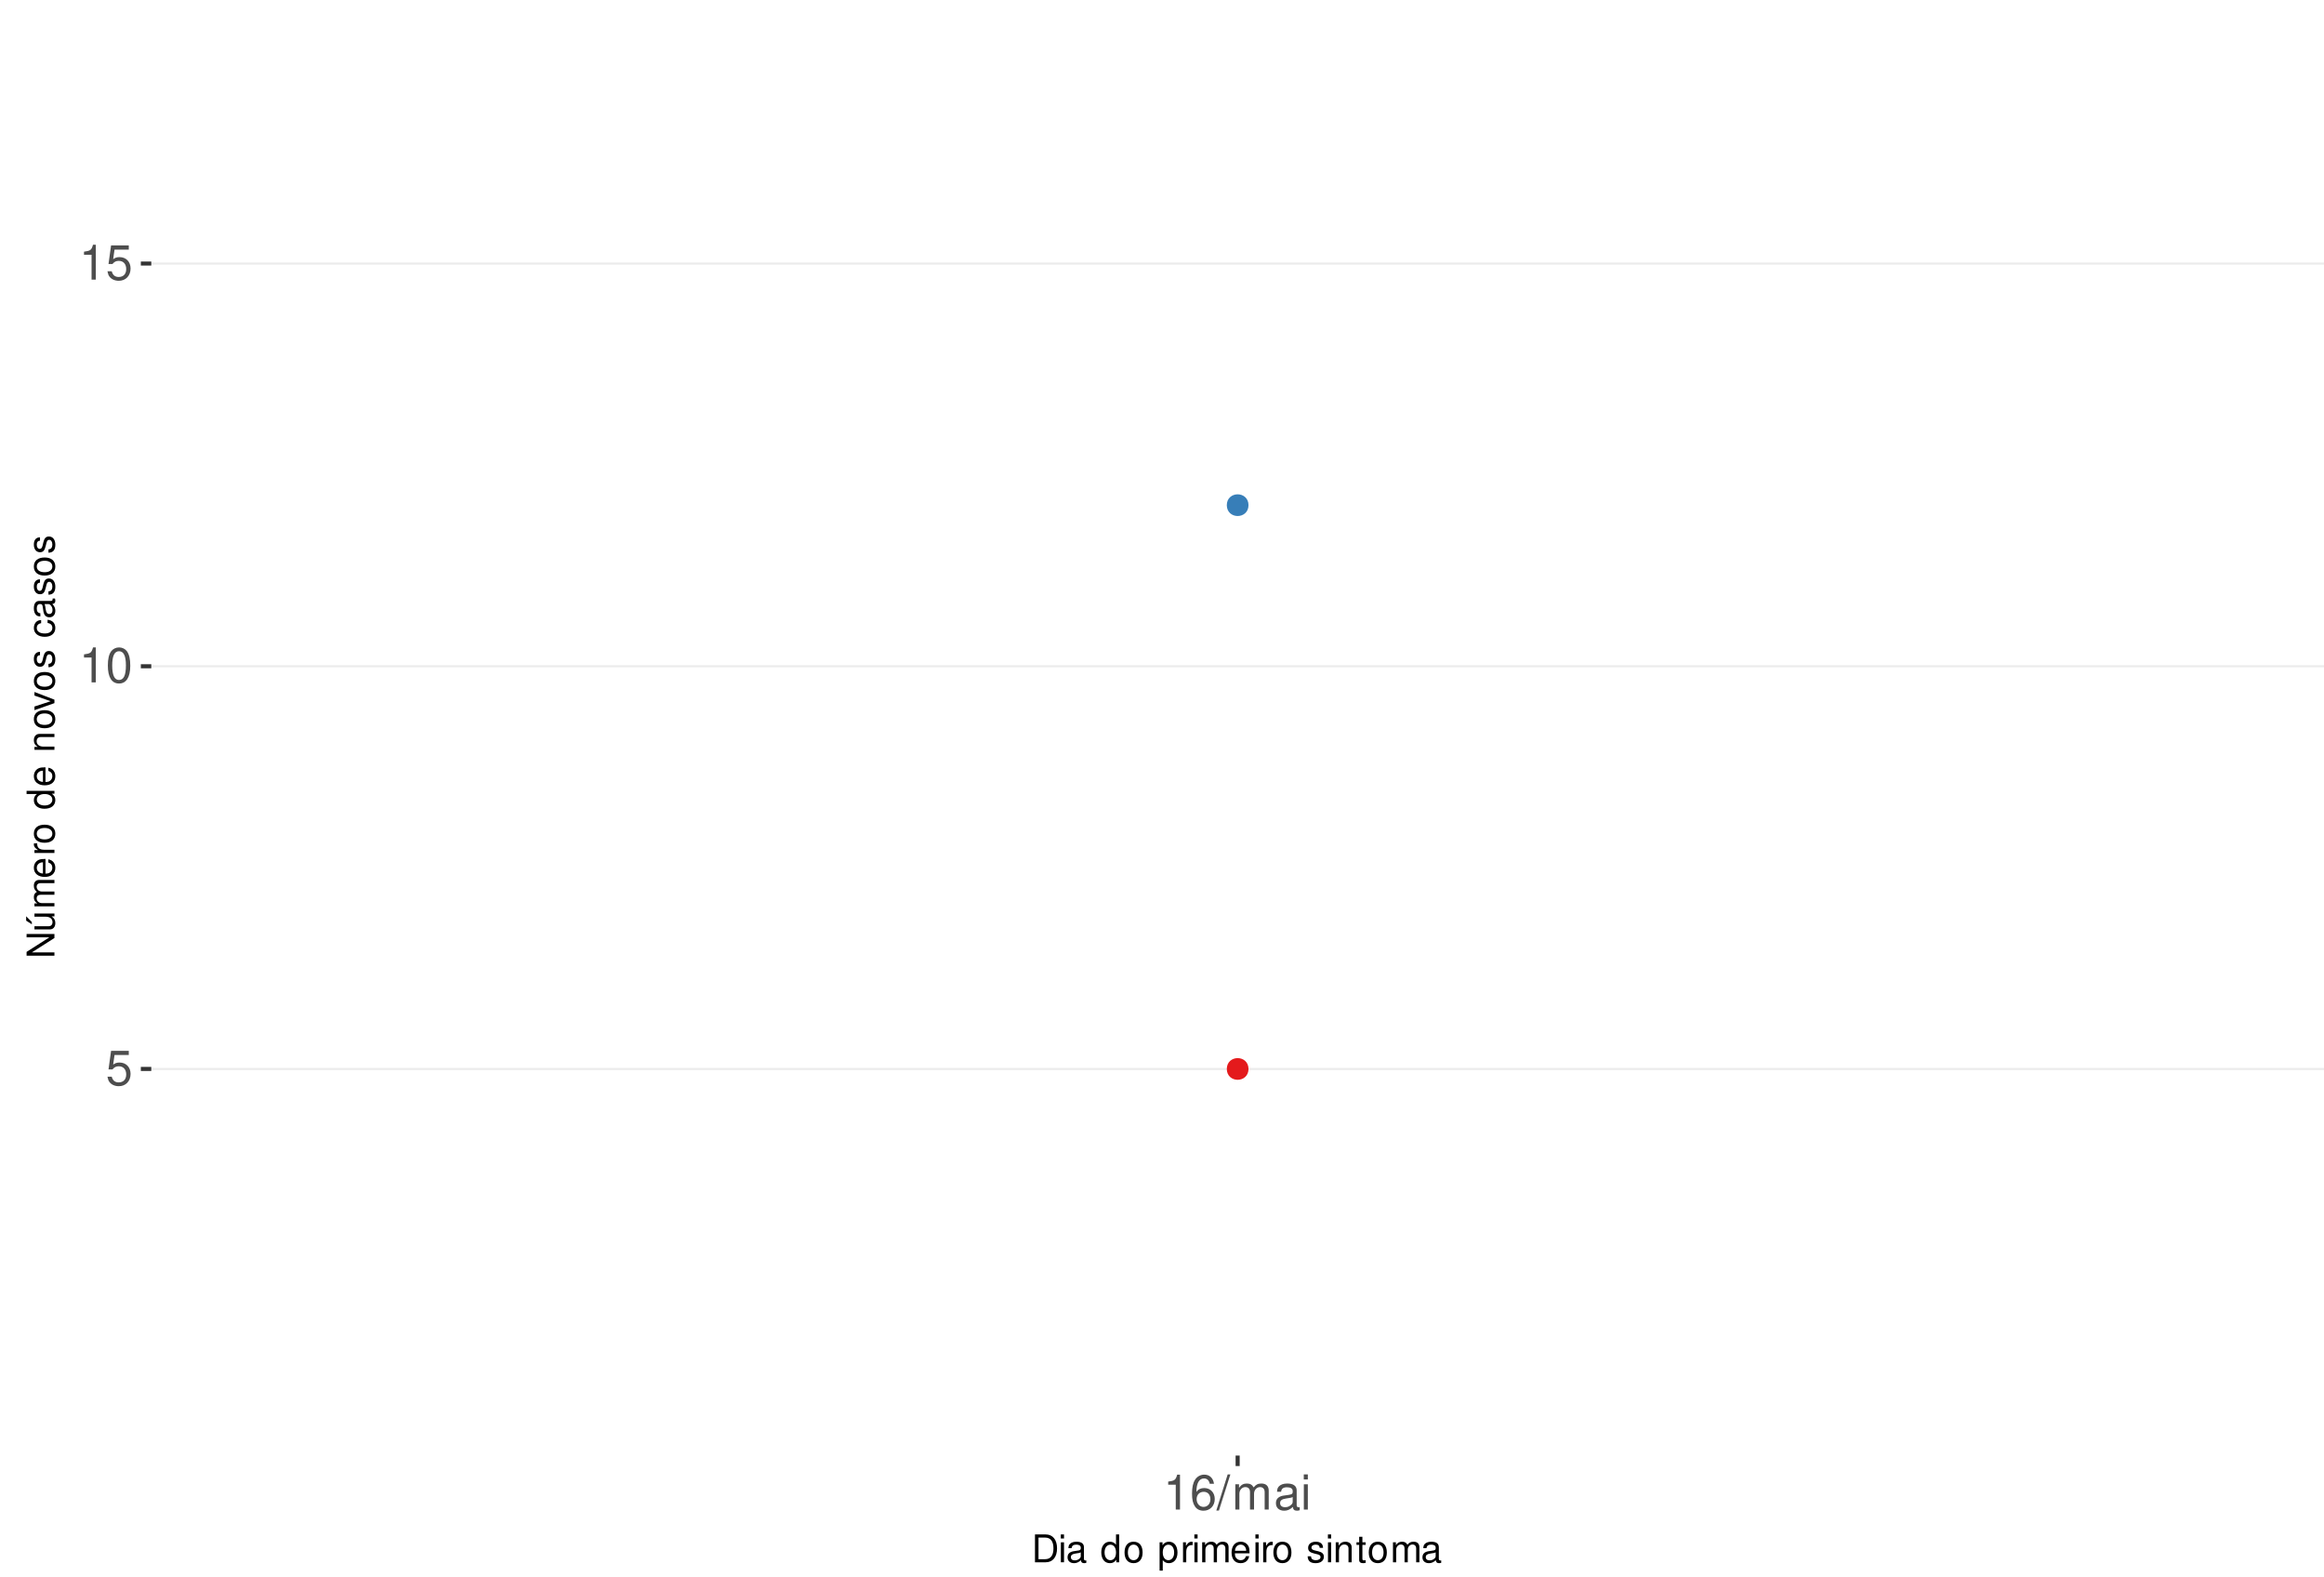
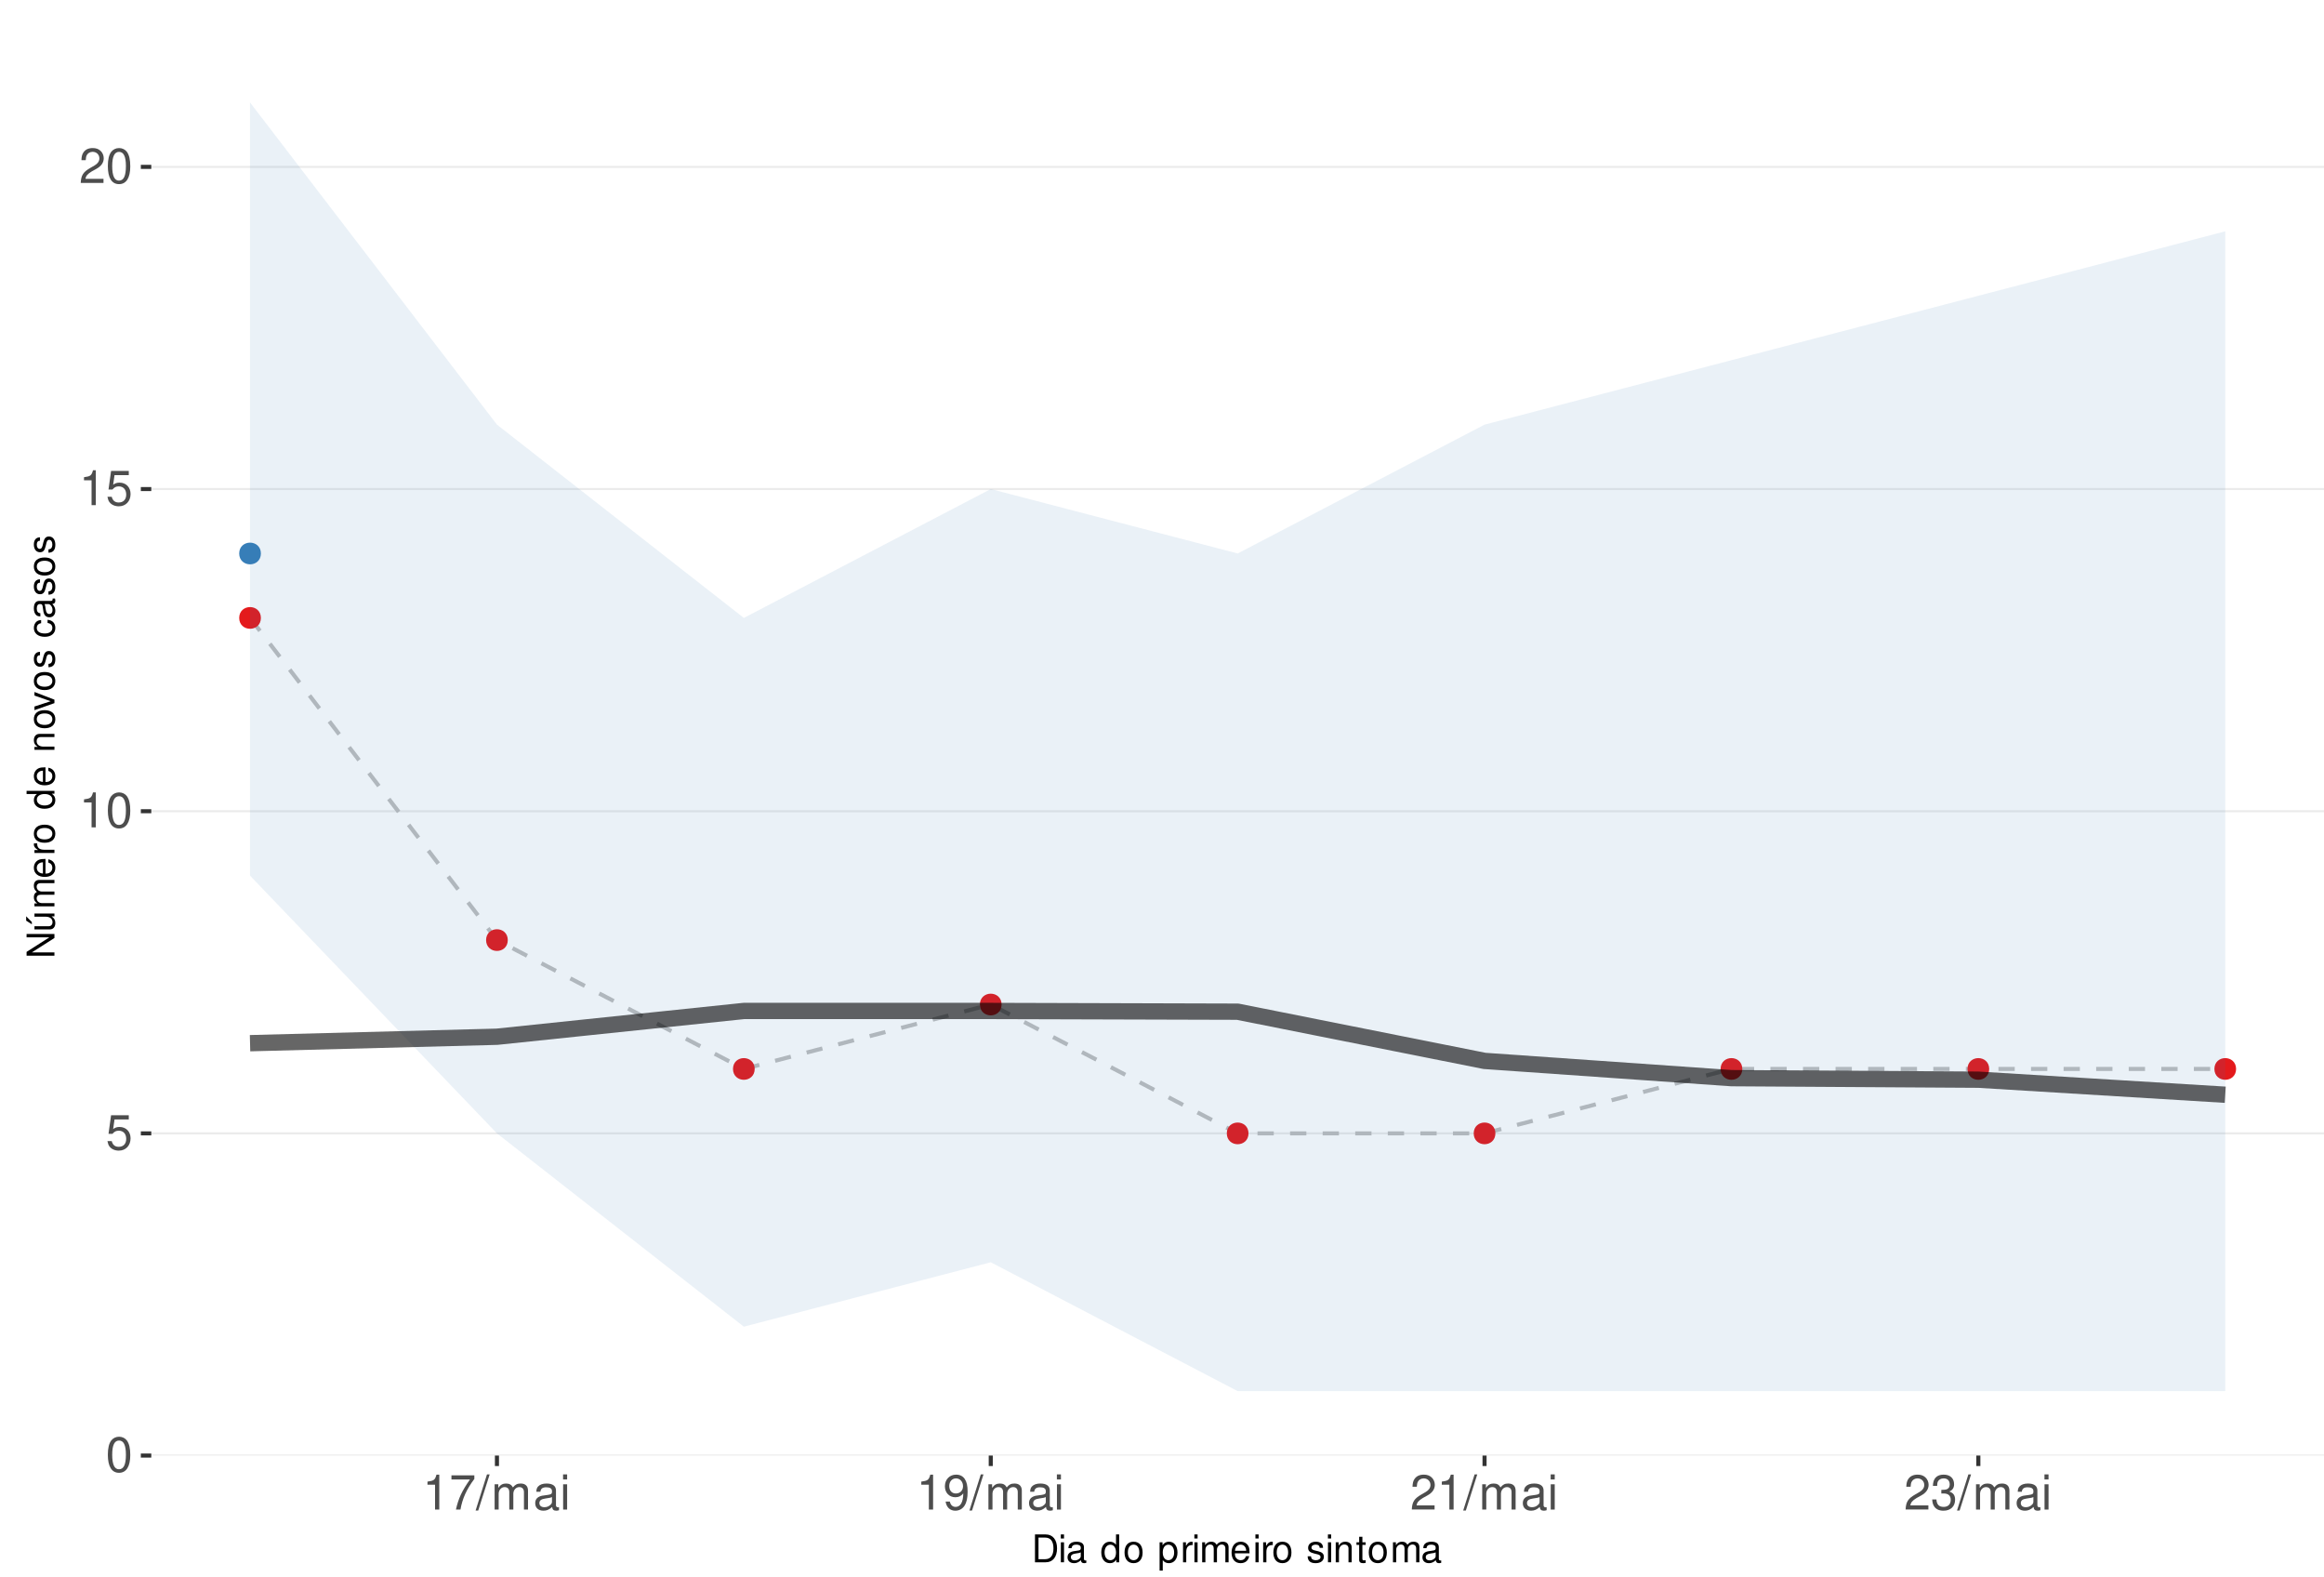
<svg xmlns="http://www.w3.org/2000/svg" xmlns:xlink="http://www.w3.org/1999/xlink" width="609pt" height="413pt" viewBox="0 0 609 413" version="1.1">
  <defs>
    <g>
      <symbol overflow="visible" id="glyph0-0">
        <path style="stroke:none;" d="" />
      </symbol>
      <symbol overflow="visible" id="glyph0-1">
+         <path style="stroke:none;" d="M 3.484 -9.156 C 2.641 -9.156 1.891 -8.766 1.422 -8.156 C 0.828 -7.344 0.547 -6.125 0.547 -4.422 C 0.547 -1.344 1.562 0.297 3.484 0.297 C 5.375 0.297 6.422 -1.344 6.422 -4.359 C 6.422 -6.125 6.141 -7.312 5.547 -8.156 C 5.078 -8.781 4.328 -9.156 3.484 -9.156 Z M 3.484 -8.156 C 4.688 -8.156 5.281 -6.938 5.281 -4.453 C 5.281 -1.844 4.703 -0.625 3.453 -0.625 C 2.281 -0.625 1.688 -1.891 1.688 -4.422 C 1.688 -6.938 2.281 -8.156 3.484 -8.156 Z M 3.484 -8.156 " />
+       </symbol>
+       <symbol overflow="visible" id="glyph0-2">
        <path style="stroke:none;" d="M 6.031 -8.969 L 1.391 -8.969 L 0.719 -4.094 L 1.75 -4.094 C 2.266 -4.703 2.703 -4.922 3.406 -4.922 C 4.609 -4.922 5.359 -4.094 5.359 -2.766 C 5.359 -1.484 4.609 -0.703 3.391 -0.703 C 2.422 -0.703 1.828 -1.188 1.562 -2.203 L 0.438 -2.203 C 0.594 -1.469 0.719 -1.109 0.984 -0.781 C 1.5 -0.094 2.406 0.297 3.422 0.297 C 5.234 0.297 6.5 -1.031 6.5 -2.922 C 6.5 -4.703 5.312 -5.906 3.594 -5.906 C 2.969 -5.906 2.453 -5.75 1.938 -5.359 L 2.297 -7.875 L 6.031 -7.875 Z M 6.031 -8.969 " />
      </symbol>
-       <symbol overflow="visible" id="glyph0-2">
+       <symbol overflow="visible" id="glyph0-3">
        <path style="stroke:none;" d="M 3.281 -6.516 L 3.281 0 L 4.391 0 L 4.391 -9.156 L 3.656 -9.156 C 3.266 -7.75 3.016 -7.562 1.297 -7.328 L 1.297 -6.516 Z M 3.281 -6.516 " />
      </symbol>
-       <symbol overflow="visible" id="glyph0-3">
-         <path style="stroke:none;" d="M 3.484 -9.156 C 2.641 -9.156 1.891 -8.766 1.422 -8.156 C 0.828 -7.344 0.547 -6.125 0.547 -4.422 C 0.547 -1.344 1.562 0.297 3.484 0.297 C 5.375 0.297 6.422 -1.344 6.422 -4.359 C 6.422 -6.125 6.141 -7.312 5.547 -8.156 C 5.078 -8.781 4.328 -9.156 3.484 -9.156 Z M 3.484 -8.156 C 4.688 -8.156 5.281 -6.938 5.281 -4.453 C 5.281 -1.844 4.703 -0.625 3.453 -0.625 C 2.281 -0.625 1.688 -1.891 1.688 -4.422 C 1.688 -6.938 2.281 -8.156 3.484 -8.156 Z M 3.484 -8.156 " />
-       </symbol>
      <symbol overflow="visible" id="glyph0-4">
-         <path style="stroke:none;" d="M 6.297 -6.766 C 6.094 -8.266 5.125 -9.156 3.766 -9.156 C 2.766 -9.156 1.891 -8.672 1.359 -7.844 C 0.781 -6.953 0.547 -5.828 0.547 -4.172 C 0.547 -2.625 0.766 -1.656 1.297 -0.844 C 1.781 -0.094 2.562 0.297 3.562 0.297 C 5.266 0.297 6.5 -0.984 6.5 -2.766 C 6.5 -4.453 5.359 -5.641 3.75 -5.641 C 2.859 -5.641 2.172 -5.312 1.688 -4.641 C 1.703 -6.906 2.406 -8.156 3.688 -8.156 C 4.469 -8.156 5.016 -7.656 5.188 -6.766 Z M 3.609 -4.656 C 4.688 -4.656 5.359 -3.891 5.359 -2.688 C 5.359 -1.531 4.594 -0.703 3.562 -0.703 C 2.531 -0.703 1.75 -1.562 1.75 -2.734 C 1.75 -3.875 2.5 -4.656 3.609 -4.656 Z M 3.609 -4.656 " />
+         <path style="stroke:none;" d="M 6.406 -1.094 L 1.688 -1.094 C 1.797 -1.859 2.203 -2.344 3.297 -3.016 L 4.562 -3.719 C 5.828 -4.422 6.469 -5.359 6.469 -6.484 C 6.469 -7.234 6.156 -7.953 5.625 -8.438 C 5.094 -8.922 4.438 -9.156 3.594 -9.156 C 2.453 -9.156 1.609 -8.75 1.109 -7.953 C 0.797 -7.484 0.656 -6.906 0.625 -5.984 L 1.75 -5.984 C 1.781 -6.609 1.859 -6.969 2.016 -7.281 C 2.297 -7.828 2.891 -8.172 3.562 -8.172 C 4.562 -8.172 5.328 -7.438 5.328 -6.453 C 5.328 -5.719 4.906 -5.094 4.109 -4.625 L 2.953 -3.953 C 1.078 -2.875 0.531 -2.016 0.438 -0.016 L 6.406 -0.016 Z M 6.406 -1.094 " />
      </symbol>
      <symbol overflow="visible" id="glyph0-5">
+         <path style="stroke:none;" d="M 6.578 -8.969 L 0.578 -8.969 L 0.578 -7.875 L 5.422 -7.875 C 3.297 -4.828 2.422 -2.953 1.75 0 L 2.938 0 C 3.438 -2.875 4.562 -5.344 6.578 -8.031 Z M 6.578 -8.969 " />
+       </symbol>
+       <symbol overflow="visible" id="glyph0-6">
        <path style="stroke:none;" d="M 2.891 -9.219 L -0.094 0.25 L 0.594 0.25 L 3.594 -9.219 Z M 2.891 -9.219 " />
      </symbol>
-       <symbol overflow="visible" id="glyph0-6">
+       <symbol overflow="visible" id="glyph0-7">
        <path style="stroke:none;" d="M 0.891 -6.625 L 0.891 0 L 1.953 0 L 1.953 -4.156 C 1.953 -5.125 2.641 -5.891 3.5 -5.891 C 4.297 -5.891 4.734 -5.422 4.734 -4.562 L 4.734 0 L 5.797 0 L 5.797 -4.156 C 5.797 -5.125 6.5 -5.891 7.359 -5.891 C 8.125 -5.891 8.578 -5.406 8.578 -4.562 L 8.578 0 L 9.641 0 L 9.641 -4.969 C 9.641 -6.156 8.953 -6.828 7.719 -6.828 C 6.828 -6.828 6.297 -6.562 5.688 -5.812 C 5.297 -6.516 4.766 -6.828 3.891 -6.828 C 3.016 -6.828 2.422 -6.5 1.859 -5.688 L 1.859 -6.625 Z M 0.891 -6.625 " />
      </symbol>
-       <symbol overflow="visible" id="glyph0-7">
+       <symbol overflow="visible" id="glyph0-8">
        <path style="stroke:none;" d="M 6.766 -0.625 C 6.656 -0.594 6.609 -0.594 6.547 -0.594 C 6.172 -0.594 5.969 -0.781 5.969 -1.109 L 5.969 -5.016 C 5.969 -6.188 5.109 -6.828 3.484 -6.828 C 2.5 -6.828 1.734 -6.547 1.281 -6.047 C 0.969 -5.703 0.844 -5.328 0.828 -4.672 L 1.891 -4.672 C 1.969 -5.484 2.453 -5.844 3.438 -5.844 C 4.406 -5.844 4.922 -5.5 4.922 -4.859 L 4.922 -4.578 C 4.906 -4.125 4.688 -3.969 3.828 -3.844 C 2.328 -3.656 2.094 -3.609 1.703 -3.438 C 0.922 -3.109 0.531 -2.531 0.531 -1.672 C 0.531 -0.469 1.359 0.297 2.703 0.297 C 3.547 0.297 4.219 0 4.969 -0.688 C 5.031 0 5.359 0.297 6.047 0.297 C 6.281 0.297 6.422 0.266 6.766 0.172 Z M 4.922 -2.094 C 4.922 -1.734 4.828 -1.516 4.5 -1.234 C 4.078 -0.828 3.562 -0.625 2.938 -0.625 C 2.109 -0.625 1.625 -1.031 1.625 -1.703 C 1.625 -2.391 2.094 -2.75 3.234 -2.906 C 4.359 -3.062 4.562 -3.109 4.922 -3.281 Z M 4.922 -2.094 " />
      </symbol>
-       <symbol overflow="visible" id="glyph0-8">
+       <symbol overflow="visible" id="glyph0-9">
        <path style="stroke:none;" d="M 1.891 -6.625 L 0.844 -6.625 L 0.844 0 L 1.891 0 Z M 1.891 -9.219 L 0.828 -9.219 L 0.828 -7.891 L 1.891 -7.891 Z M 1.891 -9.219 " />
+       </symbol>
+       <symbol overflow="visible" id="glyph0-10">
+         <path style="stroke:none;" d="M 0.672 -2.094 C 0.891 -0.594 1.844 0.297 3.219 0.297 C 4.219 0.297 5.094 -0.188 5.625 -1.016 C 6.188 -1.906 6.438 -3.031 6.438 -4.688 C 6.438 -6.234 6.219 -7.203 5.688 -8.016 C 5.188 -8.766 4.406 -9.156 3.422 -9.156 C 1.703 -9.156 0.484 -7.875 0.484 -6.094 C 0.484 -4.422 1.625 -3.234 3.234 -3.234 C 4.094 -3.234 4.719 -3.531 5.297 -4.234 C 5.281 -1.953 4.562 -0.703 3.297 -0.703 C 2.5 -0.703 1.969 -1.203 1.781 -2.094 Z M 3.406 -8.172 C 4.438 -8.172 5.234 -7.297 5.234 -6.125 C 5.234 -5 4.469 -4.219 3.359 -4.219 C 2.297 -4.219 1.625 -4.969 1.625 -6.188 C 1.625 -7.344 2.359 -8.172 3.406 -8.172 Z M 3.406 -8.172 " />
+       </symbol>
+       <symbol overflow="visible" id="glyph0-11">
+         <path style="stroke:none;" d="M 2.797 -4.219 L 3.406 -4.219 C 4.625 -4.219 5.266 -3.641 5.266 -2.547 C 5.266 -1.391 4.562 -0.703 3.422 -0.703 C 2.188 -0.703 1.594 -1.312 1.516 -2.656 L 0.406 -2.656 C 0.453 -1.922 0.578 -1.438 0.797 -1.031 C 1.266 -0.156 2.141 0.297 3.359 0.297 C 5.219 0.297 6.406 -0.828 6.406 -2.562 C 6.406 -3.719 5.969 -4.359 4.891 -4.734 C 5.719 -5.078 6.141 -5.703 6.141 -6.625 C 6.141 -8.203 5.109 -9.156 3.406 -9.156 C 1.594 -9.156 0.625 -8.141 0.594 -6.203 L 1.703 -6.203 C 1.719 -6.766 1.766 -7.078 1.906 -7.359 C 2.172 -7.875 2.719 -8.172 3.422 -8.172 C 4.406 -8.172 5 -7.578 5 -6.594 C 5 -5.953 4.766 -5.562 4.281 -5.344 C 3.969 -5.219 3.562 -5.156 2.797 -5.156 Z M 2.797 -4.219 " />
      </symbol>
      <symbol overflow="visible" id="glyph1-0">
        <path style="stroke:none;" d="" />
      </symbol>
      <symbol overflow="visible" id="glyph1-1">
        <path style="stroke:none;" d="M 0.891 0 L 3.703 0 C 5.547 0 6.672 -1.375 6.672 -3.656 C 6.672 -5.906 5.547 -7.297 3.703 -7.297 L 0.891 -7.297 Z M 1.812 -0.812 L 1.812 -6.469 L 3.547 -6.469 C 4.984 -6.469 5.734 -5.5 5.734 -3.641 C 5.734 -1.797 4.984 -0.812 3.547 -0.812 Z M 1.812 -0.812 " />
      </symbol>
      <symbol overflow="visible" id="glyph1-2">
        <path style="stroke:none;" d="M 1.5 -5.234 L 0.672 -5.234 L 0.672 0 L 1.5 0 Z M 1.5 -7.297 L 0.656 -7.297 L 0.656 -6.234 L 1.5 -6.234 Z M 1.5 -7.297 " />
      </symbol>
      <symbol overflow="visible" id="glyph1-3">
        <path style="stroke:none;" d="M 5.344 -0.484 C 5.266 -0.469 5.219 -0.469 5.172 -0.469 C 4.875 -0.469 4.719 -0.625 4.719 -0.875 L 4.719 -3.953 C 4.719 -4.891 4.047 -5.391 2.75 -5.391 C 1.984 -5.391 1.375 -5.172 1.016 -4.781 C 0.766 -4.516 0.672 -4.203 0.656 -3.688 L 1.484 -3.688 C 1.562 -4.328 1.938 -4.625 2.719 -4.625 C 3.484 -4.625 3.891 -4.344 3.891 -3.844 L 3.891 -3.625 C 3.875 -3.266 3.703 -3.125 3.016 -3.047 C 1.844 -2.891 1.656 -2.844 1.344 -2.719 C 0.734 -2.453 0.422 -2 0.422 -1.312 C 0.422 -0.375 1.078 0.234 2.141 0.234 C 2.797 0.234 3.328 0 3.922 -0.547 C 3.984 0 4.234 0.234 4.781 0.234 C 4.953 0.234 5.062 0.203 5.344 0.141 Z M 3.891 -1.656 C 3.891 -1.375 3.812 -1.203 3.562 -0.969 C 3.219 -0.656 2.812 -0.5 2.312 -0.5 C 1.672 -0.5 1.297 -0.812 1.297 -1.344 C 1.297 -1.891 1.656 -2.172 2.547 -2.297 C 3.438 -2.422 3.609 -2.453 3.891 -2.594 Z M 3.891 -1.656 " />
      </symbol>
      <symbol overflow="visible" id="glyph1-4">
        <path style="stroke:none;" d="" />
      </symbol>
      <symbol overflow="visible" id="glyph1-5">
        <path style="stroke:none;" d="M 4.953 -7.297 L 4.125 -7.297 L 4.125 -4.578 C 3.766 -5.109 3.203 -5.391 2.516 -5.391 C 1.156 -5.391 0.266 -4.297 0.266 -2.625 C 0.266 -0.859 1.125 0.234 2.547 0.234 C 3.266 0.234 3.766 -0.047 4.203 -0.688 L 4.203 0 L 4.953 0 Z M 2.656 -4.609 C 3.547 -4.609 4.125 -3.812 4.125 -2.562 C 4.125 -1.344 3.547 -0.547 2.656 -0.547 C 1.734 -0.547 1.125 -1.359 1.125 -2.578 C 1.125 -3.797 1.734 -4.609 2.656 -4.609 Z M 2.656 -4.609 " />
      </symbol>
      <symbol overflow="visible" id="glyph1-6">
        <path style="stroke:none;" d="M 2.719 -5.391 C 1.234 -5.391 0.359 -4.344 0.359 -2.578 C 0.359 -0.812 1.234 0.234 2.734 0.234 C 4.203 0.234 5.094 -0.812 5.094 -2.547 C 5.094 -4.359 4.234 -5.391 2.719 -5.391 Z M 2.734 -4.625 C 3.672 -4.625 4.234 -3.844 4.234 -2.547 C 4.234 -1.312 3.656 -0.547 2.734 -0.547 C 1.797 -0.547 1.234 -1.312 1.234 -2.578 C 1.234 -3.844 1.797 -4.625 2.734 -4.625 Z M 2.734 -4.625 " />
      </symbol>
      <symbol overflow="visible" id="glyph1-7">
        <path style="stroke:none;" d="M 0.547 2.188 L 1.375 2.188 L 1.375 -0.547 C 1.812 -0.016 2.312 0.234 2.984 0.234 C 4.344 0.234 5.234 -0.859 5.234 -2.531 C 5.234 -4.297 4.375 -5.391 2.984 -5.391 C 2.266 -5.391 1.703 -5.062 1.312 -4.453 L 1.312 -5.234 L 0.547 -5.234 Z M 2.844 -4.609 C 3.766 -4.609 4.359 -3.797 4.359 -2.547 C 4.359 -1.359 3.75 -0.547 2.844 -0.547 C 1.953 -0.547 1.375 -1.344 1.375 -2.578 C 1.375 -3.812 1.953 -4.609 2.844 -4.609 Z M 2.844 -4.609 " />
      </symbol>
      <symbol overflow="visible" id="glyph1-8">
        <path style="stroke:none;" d="M 0.688 -5.234 L 0.688 0 L 1.531 0 L 1.531 -2.719 C 1.547 -3.984 2.062 -4.547 3.203 -4.516 L 3.203 -5.359 C 3.062 -5.375 2.984 -5.391 2.891 -5.391 C 2.344 -5.391 1.938 -5.062 1.453 -4.297 L 1.453 -5.234 Z M 0.688 -5.234 " />
      </symbol>
      <symbol overflow="visible" id="glyph1-9">
        <path style="stroke:none;" d="M 0.703 -5.234 L 0.703 0 L 1.547 0 L 1.547 -3.297 C 1.547 -4.047 2.094 -4.656 2.766 -4.656 C 3.391 -4.656 3.734 -4.281 3.734 -3.609 L 3.734 0 L 4.578 0 L 4.578 -3.297 C 4.578 -4.047 5.125 -4.656 5.812 -4.656 C 6.422 -4.656 6.781 -4.266 6.781 -3.609 L 6.781 0 L 7.625 0 L 7.625 -3.938 C 7.625 -4.875 7.078 -5.391 6.094 -5.391 C 5.406 -5.391 4.984 -5.188 4.484 -4.594 C 4.188 -5.156 3.766 -5.391 3.078 -5.391 C 2.375 -5.391 1.906 -5.125 1.469 -4.5 L 1.469 -5.234 Z M 0.703 -5.234 " />
      </symbol>
      <symbol overflow="visible" id="glyph1-10">
        <path style="stroke:none;" d="M 5.125 -2.344 C 5.125 -3.141 5.062 -3.625 4.922 -4.016 C 4.578 -4.875 3.781 -5.391 2.797 -5.391 C 1.344 -5.391 0.406 -4.281 0.406 -2.547 C 0.406 -0.812 1.297 0.234 2.781 0.234 C 3.984 0.234 4.812 -0.453 5.016 -1.594 L 4.188 -1.594 C 3.953 -0.906 3.484 -0.547 2.812 -0.547 C 2.281 -0.547 1.828 -0.781 1.547 -1.219 C 1.344 -1.516 1.281 -1.812 1.266 -2.344 Z M 1.297 -3.016 C 1.359 -3.984 1.953 -4.625 2.797 -4.625 C 3.641 -4.625 4.234 -3.953 4.234 -3.016 Z M 1.297 -3.016 " />
      </symbol>
      <symbol overflow="visible" id="glyph1-11">
        <path style="stroke:none;" d="M 4.375 -3.781 C 4.375 -4.812 3.688 -5.391 2.484 -5.391 C 1.266 -5.391 0.469 -4.766 0.469 -3.797 C 0.469 -2.969 0.891 -2.578 2.125 -2.281 L 2.906 -2.094 C 3.484 -1.953 3.719 -1.734 3.719 -1.375 C 3.719 -0.875 3.234 -0.547 2.5 -0.547 C 2.047 -0.547 1.672 -0.672 1.453 -0.891 C 1.328 -1.047 1.266 -1.188 1.219 -1.562 L 0.344 -1.562 C 0.375 -0.344 1.062 0.234 2.438 0.234 C 3.75 0.234 4.594 -0.422 4.594 -1.438 C 4.594 -2.203 4.156 -2.641 3.109 -2.891 L 2.312 -3.078 C 1.625 -3.234 1.344 -3.453 1.344 -3.828 C 1.344 -4.312 1.766 -4.625 2.453 -4.625 C 3.125 -4.625 3.484 -4.328 3.5 -3.781 Z M 4.375 -3.781 " />
      </symbol>
      <symbol overflow="visible" id="glyph1-12">
        <path style="stroke:none;" d="M 0.703 -5.234 L 0.703 0 L 1.547 0 L 1.547 -2.891 C 1.547 -3.953 2.094 -4.656 2.953 -4.656 C 3.625 -4.656 4.047 -4.266 4.047 -3.625 L 4.047 0 L 4.875 0 L 4.875 -3.953 C 4.875 -4.828 4.219 -5.391 3.203 -5.391 C 2.438 -5.391 1.938 -5.094 1.469 -4.359 L 1.469 -5.234 Z M 0.703 -5.234 " />
      </symbol>
      <symbol overflow="visible" id="glyph1-13">
        <path style="stroke:none;" d="M 2.547 -5.234 L 1.688 -5.234 L 1.688 -6.688 L 0.844 -6.688 L 0.844 -5.234 L 0.141 -5.234 L 0.141 -4.562 L 0.844 -4.562 L 0.844 -0.594 C 0.844 -0.062 1.203 0.234 1.859 0.234 C 2.078 0.234 2.266 0.203 2.547 0.156 L 2.547 -0.547 C 2.422 -0.516 2.312 -0.5 2.141 -0.5 C 1.781 -0.5 1.688 -0.594 1.688 -0.969 L 1.688 -4.562 L 2.547 -4.562 Z M 2.547 -5.234 " />
      </symbol>
      <symbol overflow="visible" id="glyph2-0">
        <path style="stroke:none;" d="" />
      </symbol>
      <symbol overflow="visible" id="glyph2-1">
        <path style="stroke:none;" d="M -7.297 -6.453 L -7.297 -5.578 L -1.328 -5.578 L -7.297 -1.766 L -7.297 -0.766 L 0 -0.766 L 0 -1.641 L -5.906 -1.641 L 0 -5.406 L 0 -6.453 Z M -7.297 -6.453 " />
      </symbol>
      <symbol overflow="visible" id="glyph2-2">
        <path style="stroke:none;" d="M 0 -4.812 L -5.234 -4.812 L -5.234 -3.984 L -2.266 -3.984 C -1.203 -3.984 -0.5 -3.438 -0.5 -2.562 C -0.5 -1.906 -0.906 -1.484 -1.531 -1.484 L -5.234 -1.484 L -5.234 -0.656 L -1.203 -0.656 C -0.328 -0.656 0.234 -1.297 0.234 -2.312 C 0.234 -3.094 -0.047 -3.578 -0.734 -4.062 L 0 -4.062 Z M -7.406 -2.953 L -5.922 -2 L -5.922 -2.594 L -7.406 -4.094 Z M -7.406 -2.953 " />
      </symbol>
      <symbol overflow="visible" id="glyph2-3">
        <path style="stroke:none;" d="M -5.234 -0.703 L 0 -0.703 L 0 -1.547 L -3.297 -1.547 C -4.047 -1.547 -4.656 -2.094 -4.656 -2.766 C -4.656 -3.391 -4.281 -3.734 -3.609 -3.734 L 0 -3.734 L 0 -4.578 L -3.297 -4.578 C -4.047 -4.578 -4.656 -5.125 -4.656 -5.812 C -4.656 -6.422 -4.266 -6.781 -3.609 -6.781 L 0 -6.781 L 0 -7.625 L -3.938 -7.625 C -4.875 -7.625 -5.391 -7.078 -5.391 -6.094 C -5.391 -5.406 -5.188 -4.984 -4.594 -4.484 C -5.156 -4.188 -5.391 -3.766 -5.391 -3.078 C -5.391 -2.375 -5.125 -1.906 -4.5 -1.469 L -5.234 -1.469 Z M -5.234 -0.703 " />
      </symbol>
      <symbol overflow="visible" id="glyph2-4">
        <path style="stroke:none;" d="M -2.344 -5.125 C -3.141 -5.125 -3.625 -5.062 -4.016 -4.922 C -4.875 -4.578 -5.391 -3.781 -5.391 -2.797 C -5.391 -1.344 -4.281 -0.406 -2.547 -0.406 C -0.812 -0.406 0.234 -1.297 0.234 -2.781 C 0.234 -3.984 -0.453 -4.812 -1.594 -5.016 L -1.594 -4.188 C -0.906 -3.953 -0.547 -3.484 -0.547 -2.812 C -0.547 -2.281 -0.781 -1.828 -1.219 -1.547 C -1.516 -1.344 -1.812 -1.281 -2.344 -1.266 Z M -3.016 -1.297 C -3.984 -1.359 -4.625 -1.953 -4.625 -2.797 C -4.625 -3.641 -3.953 -4.234 -3.016 -4.234 Z M -3.016 -1.297 " />
      </symbol>
      <symbol overflow="visible" id="glyph2-5">
        <path style="stroke:none;" d="M -5.234 -0.688 L 0 -0.688 L 0 -1.531 L -2.719 -1.531 C -3.984 -1.547 -4.547 -2.062 -4.516 -3.203 L -5.359 -3.203 C -5.375 -3.062 -5.391 -2.984 -5.391 -2.891 C -5.391 -2.344 -5.062 -1.938 -4.297 -1.453 L -5.234 -1.453 Z M -5.234 -0.688 " />
      </symbol>
      <symbol overflow="visible" id="glyph2-6">
        <path style="stroke:none;" d="M -5.391 -2.719 C -5.391 -1.234 -4.344 -0.359 -2.578 -0.359 C -0.812 -0.359 0.234 -1.234 0.234 -2.734 C 0.234 -4.203 -0.812 -5.094 -2.547 -5.094 C -4.359 -5.094 -5.391 -4.234 -5.391 -2.719 Z M -4.625 -2.734 C -4.625 -3.672 -3.844 -4.234 -2.547 -4.234 C -1.312 -4.234 -0.547 -3.656 -0.547 -2.734 C -0.547 -1.797 -1.312 -1.234 -2.578 -1.234 C -3.844 -1.234 -4.625 -1.797 -4.625 -2.734 Z M -4.625 -2.734 " />
      </symbol>
      <symbol overflow="visible" id="glyph2-7">
        <path style="stroke:none;" d="" />
      </symbol>
      <symbol overflow="visible" id="glyph2-8">
        <path style="stroke:none;" d="M -7.297 -4.953 L -7.297 -4.125 L -4.578 -4.125 C -5.109 -3.766 -5.391 -3.203 -5.391 -2.516 C -5.391 -1.156 -4.297 -0.266 -2.625 -0.266 C -0.859 -0.266 0.234 -1.125 0.234 -2.547 C 0.234 -3.266 -0.047 -3.766 -0.688 -4.203 L 0 -4.203 L 0 -4.953 Z M -4.609 -2.656 C -4.609 -3.547 -3.812 -4.125 -2.562 -4.125 C -1.344 -4.125 -0.547 -3.547 -0.547 -2.656 C -0.547 -1.734 -1.359 -1.125 -2.578 -1.125 C -3.797 -1.125 -4.609 -1.734 -4.609 -2.656 Z M -4.609 -2.656 " />
      </symbol>
      <symbol overflow="visible" id="glyph2-9">
        <path style="stroke:none;" d="M -5.234 -0.703 L 0 -0.703 L 0 -1.547 L -2.891 -1.547 C -3.953 -1.547 -4.656 -2.094 -4.656 -2.953 C -4.656 -3.625 -4.266 -4.047 -3.625 -4.047 L 0 -4.047 L 0 -4.875 L -3.953 -4.875 C -4.828 -4.875 -5.391 -4.219 -5.391 -3.203 C -5.391 -2.438 -5.094 -1.938 -4.359 -1.469 L -5.234 -1.469 Z M -5.234 -0.703 " />
      </symbol>
      <symbol overflow="visible" id="glyph2-10">
        <path style="stroke:none;" d="M 0 -2.844 L -5.234 -4.859 L -5.234 -3.922 L -0.984 -2.438 L -5.234 -1.047 L -5.234 -0.094 L 0 -1.938 Z M 0 -2.844 " />
      </symbol>
      <symbol overflow="visible" id="glyph2-11">
        <path style="stroke:none;" d="M -3.781 -4.375 C -4.812 -4.375 -5.391 -3.688 -5.391 -2.484 C -5.391 -1.266 -4.766 -0.469 -3.797 -0.469 C -2.969 -0.469 -2.578 -0.891 -2.281 -2.125 L -2.094 -2.906 C -1.953 -3.484 -1.734 -3.719 -1.375 -3.719 C -0.875 -3.719 -0.547 -3.234 -0.547 -2.5 C -0.547 -2.047 -0.672 -1.672 -0.891 -1.453 C -1.047 -1.328 -1.188 -1.266 -1.562 -1.219 L -1.562 -0.344 C -0.344 -0.375 0.234 -1.062 0.234 -2.438 C 0.234 -3.75 -0.422 -4.594 -1.438 -4.594 C -2.203 -4.594 -2.641 -4.156 -2.891 -3.109 L -3.078 -2.312 C -3.234 -1.625 -3.453 -1.344 -3.828 -1.344 C -4.312 -1.344 -4.625 -1.766 -4.625 -2.453 C -4.625 -3.125 -4.328 -3.484 -3.781 -3.5 Z M -3.781 -4.375 " />
      </symbol>
      <symbol overflow="visible" id="glyph2-12">
        <path style="stroke:none;" d="M -3.484 -4.703 C -3.984 -4.672 -4.312 -4.562 -4.609 -4.359 C -5.094 -4 -5.391 -3.375 -5.391 -2.641 C -5.391 -1.219 -4.266 -0.312 -2.531 -0.312 C -0.844 -0.312 0.234 -1.203 0.234 -2.625 C 0.234 -3.875 -0.516 -4.672 -1.797 -4.766 L -1.797 -3.938 C -0.953 -3.797 -0.547 -3.359 -0.547 -2.656 C -0.547 -1.734 -1.297 -1.188 -2.531 -1.188 C -3.844 -1.188 -4.625 -1.719 -4.625 -2.625 C -4.625 -3.328 -4.203 -3.766 -3.484 -3.875 Z M -3.484 -4.703 " />
      </symbol>
      <symbol overflow="visible" id="glyph2-13">
        <path style="stroke:none;" d="M -0.484 -5.344 C -0.469 -5.266 -0.469 -5.219 -0.469 -5.172 C -0.469 -4.875 -0.625 -4.719 -0.875 -4.719 L -3.953 -4.719 C -4.891 -4.719 -5.391 -4.047 -5.391 -2.75 C -5.391 -1.984 -5.172 -1.375 -4.781 -1.016 C -4.516 -0.766 -4.203 -0.672 -3.688 -0.656 L -3.688 -1.484 C -4.328 -1.562 -4.625 -1.938 -4.625 -2.719 C -4.625 -3.484 -4.344 -3.891 -3.844 -3.891 L -3.625 -3.891 C -3.266 -3.875 -3.125 -3.703 -3.047 -3.016 C -2.891 -1.844 -2.844 -1.656 -2.719 -1.344 C -2.453 -0.734 -2 -0.422 -1.312 -0.422 C -0.375 -0.422 0.234 -1.078 0.234 -2.141 C 0.234 -2.797 0 -3.328 -0.547 -3.922 C 0 -3.984 0.234 -4.234 0.234 -4.781 C 0.234 -4.953 0.203 -5.062 0.141 -5.344 Z M -1.656 -3.891 C -1.375 -3.891 -1.203 -3.812 -0.969 -3.562 C -0.656 -3.219 -0.5 -2.812 -0.5 -2.312 C -0.5 -1.672 -0.812 -1.297 -1.344 -1.297 C -1.891 -1.297 -2.172 -1.656 -2.297 -2.547 C -2.422 -3.438 -2.453 -3.609 -2.594 -3.891 Z M -1.656 -3.891 " />
      </symbol>
    </g>
    <clipPath id="clip1">
      <path d="M 39.645 9.961 L 609 9.961 L 609 381.328 L 39.645 381.328 Z M 39.645 9.961 " />
    </clipPath>
    <clipPath id="clip2">
-       <path d="M 39.645 279 L 609 279 L 609 281 L 39.645 281 Z M 39.645 279 " />
+       <path d="M 39.645 381 L 609 381 L 609 381.328 L 39.645 381.328 Z M 39.645 381 " />
    </clipPath>
    <clipPath id="clip3">
-       <path d="M 39.645 174 L 609 174 L 609 175 L 39.645 175 Z M 39.645 174 " />
+       <path d="M 39.645 296 L 609 296 L 609 298 L 39.645 298 Z M 39.645 296 " />
    </clipPath>
    <clipPath id="clip4">
-       <path d="M 39.645 68 L 609 68 L 609 70 L 39.645 70 Z M 39.645 68 " />
+       <path d="M 39.645 212 L 609 212 L 609 213 L 39.645 213 Z M 39.645 212 " />
+     </clipPath>
+     <clipPath id="clip5">
+       <path d="M 39.645 127 L 609 127 L 609 129 L 39.645 129 Z M 39.645 127 " />
+     </clipPath>
+     <clipPath id="clip6">
+       <path d="M 39.645 43 L 609 43 L 609 44 L 39.645 44 Z M 39.645 43 " />
    </clipPath>
  </defs>
  <g id="surface11">
    <rect x="0" y="0" width="609" height="413" style="fill:rgb(100%,100%,100%);fill-opacity:1;stroke:none;" />
    <rect x="0" y="0" width="609" height="413" style="fill:rgb(100%,100%,100%);fill-opacity:1;stroke:none;" />
    <path style="fill:none;stroke-width:1.067;stroke-linecap:round;stroke-linejoin:round;stroke:rgb(100%,100%,100%);stroke-opacity:1;stroke-miterlimit:10;" d="M 0 413 L 609 413 L 609 0 L 0 0 Z M 0 413 " />
    <g clip-path="url(#clip1)" clip-rule="nonzero">
      <path style=" stroke:none;fill-rule:nonzero;fill:rgb(100%,100%,100%);fill-opacity:1;" d="M 39.645 381.328 L 609 381.328 L 609 9.961 L 39.645 9.961 Z M 39.645 381.328 " />
    </g>
    <g clip-path="url(#clip2)" clip-rule="nonzero">
-       <path style="fill:none;stroke-width:0.533;stroke-linecap:butt;stroke-linejoin:round;stroke:rgb(92.157%,92.157%,92.157%);stroke-opacity:1;stroke-miterlimit:10;" d="M 39.645 280.047 L 609 280.047 " />
+       <path style="fill:none;stroke-width:0.533;stroke-linecap:butt;stroke-linejoin:round;stroke:rgb(92.157%,92.157%,92.157%);stroke-opacity:1;stroke-miterlimit:10;" d="M 39.645 381.328 L 609 381.328 " />
    </g>
    <g clip-path="url(#clip3)" clip-rule="nonzero">
-       <path style="fill:none;stroke-width:0.533;stroke-linecap:butt;stroke-linejoin:round;stroke:rgb(92.157%,92.157%,92.157%);stroke-opacity:1;stroke-miterlimit:10;" d="M 39.645 174.547 L 609 174.547 " />
+       <path style="fill:none;stroke-width:0.533;stroke-linecap:butt;stroke-linejoin:round;stroke:rgb(92.157%,92.157%,92.157%);stroke-opacity:1;stroke-miterlimit:10;" d="M 39.645 296.926 L 609 296.926 " />
    </g>
    <g clip-path="url(#clip4)" clip-rule="nonzero">
-       <path style="fill:none;stroke-width:0.533;stroke-linecap:butt;stroke-linejoin:round;stroke:rgb(92.157%,92.157%,92.157%);stroke-opacity:1;stroke-miterlimit:10;" d="M 39.645 69.043 L 609 69.043 " />
-     </g>
-     <path style="fill-rule:nonzero;fill:rgb(21.569%,49.412%,72.157%);fill-opacity:1;stroke-width:0.709;stroke-linecap:round;stroke-linejoin:round;stroke:rgb(21.569%,49.412%,72.157%);stroke-opacity:1;stroke-miterlimit:10;" d="M 326.812 132.344 C 326.812 135.664 321.836 135.664 321.836 132.344 C 321.836 129.027 326.812 129.027 326.812 132.344 " />
-     <path style="fill-rule:nonzero;fill:rgb(89.412%,10.196%,10.98%);fill-opacity:1;stroke-width:0.709;stroke-linecap:round;stroke-linejoin:round;stroke:rgb(89.412%,10.196%,10.98%);stroke-opacity:1;stroke-miterlimit:10;" d="M 326.812 280.047 C 326.812 283.363 321.836 283.363 321.836 280.047 C 321.836 276.73 326.812 276.73 326.812 280.047 " />
-     <g style="fill:rgb(30.196%,30.196%,30.196%);fill-opacity:1;">
-       <use xlink:href="#glyph0-1" x="27.715" y="284.269" />
-     </g>
-     <g style="fill:rgb(30.196%,30.196%,30.196%);fill-opacity:1;">
-       <use xlink:href="#glyph0-2" x="20.715" y="178.769" />
-       <use xlink:href="#glyph0-3" x="27.715" y="178.769" />
-     </g>
-     <g style="fill:rgb(30.196%,30.196%,30.196%);fill-opacity:1;">
-       <use xlink:href="#glyph0-2" x="20.715" y="73.265" />
-       <use xlink:href="#glyph0-1" x="27.715" y="73.265" />
-     </g>
-     <path style="fill:none;stroke-width:1.067;stroke-linecap:butt;stroke-linejoin:round;stroke:rgb(20%,20%,20%);stroke-opacity:1;stroke-miterlimit:10;" d="M 36.906 280.047 L 39.645 280.047 " />
-     <path style="fill:none;stroke-width:1.067;stroke-linecap:butt;stroke-linejoin:round;stroke:rgb(20%,20%,20%);stroke-opacity:1;stroke-miterlimit:10;" d="M 36.906 174.547 L 39.645 174.547 " />
-     <path style="fill:none;stroke-width:1.067;stroke-linecap:butt;stroke-linejoin:round;stroke:rgb(20%,20%,20%);stroke-opacity:1;stroke-miterlimit:10;" d="M 36.906 69.043 L 39.645 69.043 " />
-     <path style="fill:none;stroke-width:1.067;stroke-linecap:butt;stroke-linejoin:round;stroke:rgb(20%,20%,20%);stroke-opacity:1;stroke-miterlimit:10;" d="M 324.324 384.07 L 324.324 381.328 " />
-     <g style="fill:rgb(30.196%,30.196%,30.196%);fill-opacity:1;">
-       <use xlink:href="#glyph0-2" x="304.824" y="395.483" />
-       <use xlink:href="#glyph0-4" x="311.824" y="395.483" />
-       <use xlink:href="#glyph0-5" x="318.824" y="395.483" />
-       <use xlink:href="#glyph0-6" x="322.824" y="395.483" />
-       <use xlink:href="#glyph0-7" x="333.824" y="395.483" />
-       <use xlink:href="#glyph0-8" x="340.824" y="395.483" />
+       <path style="fill:none;stroke-width:0.533;stroke-linecap:butt;stroke-linejoin:round;stroke:rgb(92.157%,92.157%,92.157%);stroke-opacity:1;stroke-miterlimit:10;" d="M 39.645 212.527 L 609 212.527 " />
+     </g>
+     <g clip-path="url(#clip5)" clip-rule="nonzero">
+       <path style="fill:none;stroke-width:0.533;stroke-linecap:butt;stroke-linejoin:round;stroke:rgb(92.157%,92.157%,92.157%);stroke-opacity:1;stroke-miterlimit:10;" d="M 39.645 128.125 L 609 128.125 " />
+     </g>
+     <g clip-path="url(#clip6)" clip-rule="nonzero">
+       <path style="fill:none;stroke-width:0.533;stroke-linecap:butt;stroke-linejoin:round;stroke:rgb(92.157%,92.157%,92.157%);stroke-opacity:1;stroke-miterlimit:10;" d="M 39.645 43.723 L 609 43.723 " />
+     </g>
+     <path style="fill:none;stroke-width:1.067;stroke-linecap:butt;stroke-linejoin:round;stroke:rgb(74.51%,74.51%,74.51%);stroke-opacity:1;stroke-dasharray:4.268,4.268;stroke-miterlimit:10;" d="M 65.523 161.887 L 130.223 246.285 L 194.922 280.047 L 259.625 263.168 L 324.324 296.926 L 389.023 296.926 L 453.723 280.047 L 583.121 280.047 " />
+     <path style="fill-rule:nonzero;fill:rgb(21.569%,49.412%,72.157%);fill-opacity:1;stroke-width:0.709;stroke-linecap:round;stroke-linejoin:round;stroke:rgb(21.569%,49.412%,72.157%);stroke-opacity:1;stroke-miterlimit:10;" d="M 68.012 145.004 C 68.012 148.324 63.035 148.324 63.035 145.004 C 63.035 141.688 68.012 141.688 68.012 145.004 " />
+     <path style="fill-rule:nonzero;fill:rgb(89.412%,10.196%,10.98%);fill-opacity:1;stroke-width:0.709;stroke-linecap:round;stroke-linejoin:round;stroke:rgb(89.412%,10.196%,10.98%);stroke-opacity:1;stroke-miterlimit:10;" d="M 68.012 161.887 C 68.012 165.203 63.035 165.203 63.035 161.887 C 63.035 158.566 68.012 158.566 68.012 161.887 " />
+     <path style="fill-rule:nonzero;fill:rgb(89.412%,10.196%,10.98%);fill-opacity:1;stroke-width:0.709;stroke-linecap:round;stroke-linejoin:round;stroke:rgb(89.412%,10.196%,10.98%);stroke-opacity:1;stroke-miterlimit:10;" d="M 132.711 246.285 C 132.711 249.605 127.734 249.605 127.734 246.285 C 127.734 242.969 132.711 242.969 132.711 246.285 " />
+     <path style="fill-rule:nonzero;fill:rgb(89.412%,10.196%,10.98%);fill-opacity:1;stroke-width:0.709;stroke-linecap:round;stroke-linejoin:round;stroke:rgb(89.412%,10.196%,10.98%);stroke-opacity:1;stroke-miterlimit:10;" d="M 197.41 280.047 C 197.41 283.363 192.434 283.363 192.434 280.047 C 192.434 276.73 197.41 276.73 197.41 280.047 " />
+     <path style="fill-rule:nonzero;fill:rgb(89.412%,10.196%,10.98%);fill-opacity:1;stroke-width:0.709;stroke-linecap:round;stroke-linejoin:round;stroke:rgb(89.412%,10.196%,10.98%);stroke-opacity:1;stroke-miterlimit:10;" d="M 262.113 263.168 C 262.113 266.484 257.137 266.484 257.137 263.168 C 257.137 259.848 262.113 259.848 262.113 263.168 " />
+     <path style="fill-rule:nonzero;fill:rgb(89.412%,10.196%,10.98%);fill-opacity:1;stroke-width:0.709;stroke-linecap:round;stroke-linejoin:round;stroke:rgb(89.412%,10.196%,10.98%);stroke-opacity:1;stroke-miterlimit:10;" d="M 326.812 296.926 C 326.812 300.246 321.836 300.246 321.836 296.926 C 321.836 293.609 326.812 293.609 326.812 296.926 " />
+     <path style="fill-rule:nonzero;fill:rgb(89.412%,10.196%,10.98%);fill-opacity:1;stroke-width:0.709;stroke-linecap:round;stroke-linejoin:round;stroke:rgb(89.412%,10.196%,10.98%);stroke-opacity:1;stroke-miterlimit:10;" d="M 391.512 296.926 C 391.512 300.246 386.535 300.246 386.535 296.926 C 386.535 293.609 391.512 293.609 391.512 296.926 " />
+     <path style="fill-rule:nonzero;fill:rgb(89.412%,10.196%,10.98%);fill-opacity:1;stroke-width:0.709;stroke-linecap:round;stroke-linejoin:round;stroke:rgb(89.412%,10.196%,10.98%);stroke-opacity:1;stroke-miterlimit:10;" d="M 456.211 280.047 C 456.211 283.363 451.234 283.363 451.234 280.047 C 451.234 276.73 456.211 276.73 456.211 280.047 " />
+     <path style="fill-rule:nonzero;fill:rgb(89.412%,10.196%,10.98%);fill-opacity:1;stroke-width:0.709;stroke-linecap:round;stroke-linejoin:round;stroke:rgb(89.412%,10.196%,10.98%);stroke-opacity:1;stroke-miterlimit:10;" d="M 520.91 280.047 C 520.91 283.363 515.934 283.363 515.934 280.047 C 515.934 276.73 520.91 276.73 520.91 280.047 " />
+     <path style="fill-rule:nonzero;fill:rgb(89.412%,10.196%,10.98%);fill-opacity:1;stroke-width:0.709;stroke-linecap:round;stroke-linejoin:round;stroke:rgb(89.412%,10.196%,10.98%);stroke-opacity:1;stroke-miterlimit:10;" d="M 585.609 280.047 C 585.609 283.363 580.633 283.363 580.633 280.047 C 580.633 276.73 585.609 276.73 585.609 280.047 " />
+     <path style=" stroke:none;fill-rule:nonzero;fill:rgb(21.569%,49.412%,72.157%);fill-opacity:0.102;" d="M 65.523 26.844 L 130.223 111.246 L 194.922 161.887 L 259.625 128.125 L 324.324 145.004 L 389.023 111.246 L 453.723 94.363 L 518.422 77.484 L 583.121 60.602 L 583.121 364.449 L 324.324 364.449 L 259.625 330.688 L 194.922 347.566 L 130.223 296.926 L 65.523 229.406 Z M 65.523 26.844 " />
+     <path style="fill:none;stroke-width:4.268;stroke-linecap:butt;stroke-linejoin:round;stroke:rgb(0%,0%,0%);stroke-opacity:0.6;stroke-miterlimit:10;" d="M 65.523 273.297 L 130.223 271.605 L 194.922 264.855 L 259.625 264.855 L 324.324 265.043 L 389.023 277.938 L 453.723 282.457 L 518.422 282.859 L 583.121 286.801 " />
+     <g style="fill:rgb(30.196%,30.196%,30.196%);fill-opacity:1;">
+       <use xlink:href="#glyph0-1" x="27.715" y="385.55" />
+     </g>
+     <g style="fill:rgb(30.196%,30.196%,30.196%);fill-opacity:1;">
+       <use xlink:href="#glyph0-2" x="27.715" y="301.147" />
+     </g>
+     <g style="fill:rgb(30.196%,30.196%,30.196%);fill-opacity:1;">
+       <use xlink:href="#glyph0-3" x="20.715" y="216.749" />
+       <use xlink:href="#glyph0-1" x="27.715" y="216.749" />
+     </g>
+     <g style="fill:rgb(30.196%,30.196%,30.196%);fill-opacity:1;">
+       <use xlink:href="#glyph0-3" x="20.715" y="132.347" />
+       <use xlink:href="#glyph0-2" x="27.715" y="132.347" />
+     </g>
+     <g style="fill:rgb(30.196%,30.196%,30.196%);fill-opacity:1;">
+       <use xlink:href="#glyph0-4" x="20.715" y="47.944" />
+       <use xlink:href="#glyph0-1" x="27.715" y="47.944" />
+     </g>
+     <path style="fill:none;stroke-width:1.067;stroke-linecap:butt;stroke-linejoin:round;stroke:rgb(20%,20%,20%);stroke-opacity:1;stroke-miterlimit:10;" d="M 36.906 381.328 L 39.645 381.328 " />
+     <path style="fill:none;stroke-width:1.067;stroke-linecap:butt;stroke-linejoin:round;stroke:rgb(20%,20%,20%);stroke-opacity:1;stroke-miterlimit:10;" d="M 36.906 296.926 L 39.645 296.926 " />
+     <path style="fill:none;stroke-width:1.067;stroke-linecap:butt;stroke-linejoin:round;stroke:rgb(20%,20%,20%);stroke-opacity:1;stroke-miterlimit:10;" d="M 36.906 212.527 L 39.645 212.527 " />
+     <path style="fill:none;stroke-width:1.067;stroke-linecap:butt;stroke-linejoin:round;stroke:rgb(20%,20%,20%);stroke-opacity:1;stroke-miterlimit:10;" d="M 36.906 128.125 L 39.645 128.125 " />
+     <path style="fill:none;stroke-width:1.067;stroke-linecap:butt;stroke-linejoin:round;stroke:rgb(20%,20%,20%);stroke-opacity:1;stroke-miterlimit:10;" d="M 36.906 43.723 L 39.645 43.723 " />
+     <path style="fill:none;stroke-width:1.067;stroke-linecap:butt;stroke-linejoin:round;stroke:rgb(20%,20%,20%);stroke-opacity:1;stroke-miterlimit:10;" d="M 130.223 384.07 L 130.223 381.328 " />
+     <path style="fill:none;stroke-width:1.067;stroke-linecap:butt;stroke-linejoin:round;stroke:rgb(20%,20%,20%);stroke-opacity:1;stroke-miterlimit:10;" d="M 259.625 384.07 L 259.625 381.328 " />
+     <path style="fill:none;stroke-width:1.067;stroke-linecap:butt;stroke-linejoin:round;stroke:rgb(20%,20%,20%);stroke-opacity:1;stroke-miterlimit:10;" d="M 389.023 384.07 L 389.023 381.328 " />
+     <path style="fill:none;stroke-width:1.067;stroke-linecap:butt;stroke-linejoin:round;stroke:rgb(20%,20%,20%);stroke-opacity:1;stroke-miterlimit:10;" d="M 518.422 384.07 L 518.422 381.328 " />
+     <g style="fill:rgb(30.196%,30.196%,30.196%);fill-opacity:1;">
+       <use xlink:href="#glyph0-3" x="110.723" y="395.483" />
+       <use xlink:href="#glyph0-5" x="117.723" y="395.483" />
+       <use xlink:href="#glyph0-6" x="124.723" y="395.483" />
+       <use xlink:href="#glyph0-7" x="128.723" y="395.483" />
+       <use xlink:href="#glyph0-8" x="139.723" y="395.483" />
+       <use xlink:href="#glyph0-9" x="146.723" y="395.483" />
+     </g>
+     <g style="fill:rgb(30.196%,30.196%,30.196%);fill-opacity:1;">
+       <use xlink:href="#glyph0-3" x="240.125" y="395.483" />
+       <use xlink:href="#glyph0-10" x="247.125" y="395.483" />
+       <use xlink:href="#glyph0-6" x="254.125" y="395.483" />
+       <use xlink:href="#glyph0-7" x="258.125" y="395.483" />
+       <use xlink:href="#glyph0-8" x="269.125" y="395.483" />
+       <use xlink:href="#glyph0-9" x="276.125" y="395.483" />
+     </g>
+     <g style="fill:rgb(30.196%,30.196%,30.196%);fill-opacity:1;">
+       <use xlink:href="#glyph0-4" x="369.523" y="395.483" />
+       <use xlink:href="#glyph0-3" x="376.523" y="395.483" />
+       <use xlink:href="#glyph0-6" x="383.523" y="395.483" />
+       <use xlink:href="#glyph0-7" x="387.523" y="395.483" />
+       <use xlink:href="#glyph0-8" x="398.523" y="395.483" />
+       <use xlink:href="#glyph0-9" x="405.523" y="395.483" />
+     </g>
+     <g style="fill:rgb(30.196%,30.196%,30.196%);fill-opacity:1;">
+       <use xlink:href="#glyph0-4" x="498.922" y="395.483" />
+       <use xlink:href="#glyph0-11" x="505.922" y="395.483" />
+       <use xlink:href="#glyph0-6" x="512.922" y="395.483" />
+       <use xlink:href="#glyph0-7" x="516.922" y="395.483" />
+       <use xlink:href="#glyph0-8" x="527.922" y="395.483" />
+       <use xlink:href="#glyph0-9" x="534.922" y="395.483" />
    </g>
    <g style="fill:rgb(0%,0%,0%);fill-opacity:1;">
      <use xlink:href="#glyph1-1" x="270.324" y="409.29" />
      <use xlink:href="#glyph1-2" x="277.324" y="409.29" />
      <use xlink:href="#glyph1-3" x="279.324" y="409.29" />
      <use xlink:href="#glyph1-4" x="285.324" y="409.29" />
      <use xlink:href="#glyph1-5" x="288.324" y="409.29" />
      <use xlink:href="#glyph1-6" x="294.324" y="409.29" />
      <use xlink:href="#glyph1-4" x="300.324" y="409.29" />
      <use xlink:href="#glyph1-7" x="303.324" y="409.29" />
      <use xlink:href="#glyph1-8" x="309.324" y="409.29" />
      <use xlink:href="#glyph1-2" x="312.324" y="409.29" />
      <use xlink:href="#glyph1-9" x="314.324" y="409.29" />
      <use xlink:href="#glyph1-10" x="322.324" y="409.29" />
      <use xlink:href="#glyph1-2" x="328.324" y="409.29" />
      <use xlink:href="#glyph1-8" x="330.324" y="409.29" />
      <use xlink:href="#glyph1-6" x="333.324" y="409.29" />
      <use xlink:href="#glyph1-4" x="339.324" y="409.29" />
      <use xlink:href="#glyph1-11" x="342.324" y="409.29" />
      <use xlink:href="#glyph1-2" x="347.324" y="409.29" />
      <use xlink:href="#glyph1-12" x="349.324" y="409.29" />
      <use xlink:href="#glyph1-13" x="355.324" y="409.29" />
      <use xlink:href="#glyph1-6" x="358.324" y="409.29" />
      <use xlink:href="#glyph1-9" x="364.324" y="409.29" />
      <use xlink:href="#glyph1-3" x="372.324" y="409.29" />
    </g>
    <g style="fill:rgb(0%,0%,0%);fill-opacity:1;">
      <use xlink:href="#glyph2-1" x="14.263" y="251.145" />
      <use xlink:href="#glyph2-2" x="14.263" y="244.145" />
      <use xlink:href="#glyph2-3" x="14.263" y="238.145" />
      <use xlink:href="#glyph2-4" x="14.263" y="230.145" />
      <use xlink:href="#glyph2-5" x="14.263" y="224.145" />
      <use xlink:href="#glyph2-6" x="14.263" y="221.145" />
      <use xlink:href="#glyph2-7" x="14.263" y="215.145" />
      <use xlink:href="#glyph2-8" x="14.263" y="212.145" />
      <use xlink:href="#glyph2-4" x="14.263" y="206.145" />
      <use xlink:href="#glyph2-7" x="14.263" y="200.145" />
      <use xlink:href="#glyph2-9" x="14.263" y="197.145" />
      <use xlink:href="#glyph2-6" x="14.263" y="191.145" />
      <use xlink:href="#glyph2-10" x="14.263" y="186.145" />
      <use xlink:href="#glyph2-6" x="14.263" y="181.145" />
      <use xlink:href="#glyph2-11" x="14.263" y="175.145" />
      <use xlink:href="#glyph2-7" x="14.263" y="170.145" />
      <use xlink:href="#glyph2-12" x="14.263" y="167.145" />
      <use xlink:href="#glyph2-13" x="14.263" y="162.145" />
      <use xlink:href="#glyph2-11" x="14.263" y="156.145" />
      <use xlink:href="#glyph2-6" x="14.263" y="151.145" />
      <use xlink:href="#glyph2-11" x="14.263" y="145.145" />
    </g>
  </g>
</svg>
